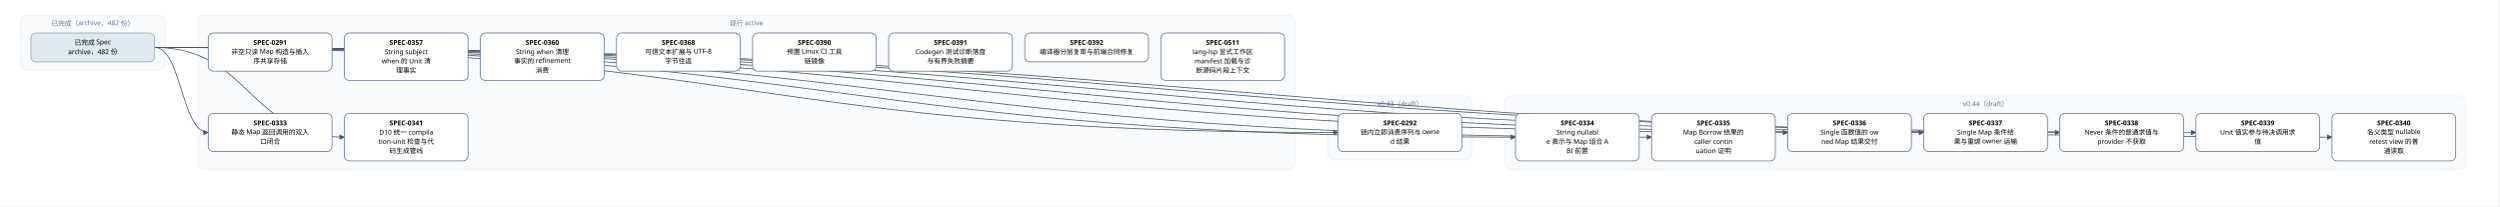
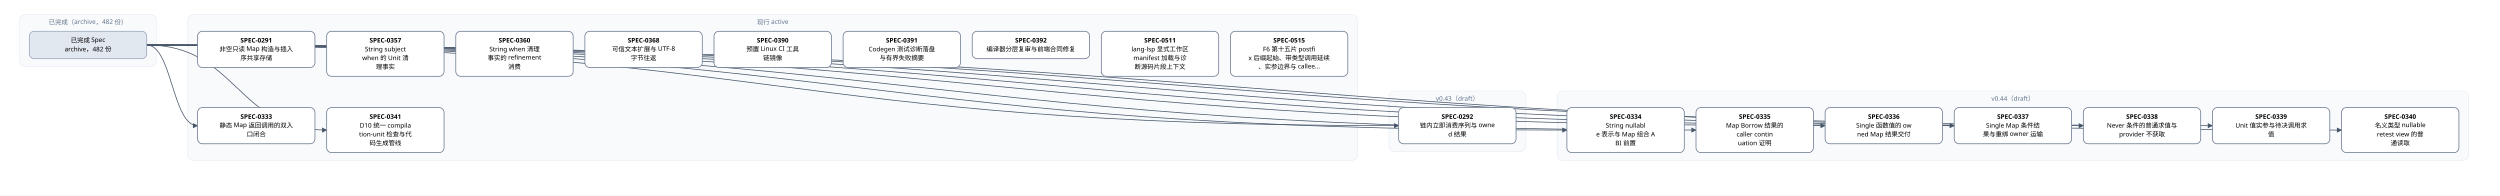
- <svg xmlns="http://www.w3.org/2000/svg" width="4848" height="400" viewBox="0 0 4848 400" font-family="PingFang SC, Microsoft YaHei, sans-serif">
+ <svg xmlns="http://www.w3.org/2000/svg" width="5112" height="400" viewBox="0 0 5112 400" font-family="PingFang SC, Microsoft YaHei, sans-serif">
  <defs>
    <marker id="arrow" viewBox="0 0 10 10" refX="9" refY="5" markerWidth="7" markerHeight="7" orient="auto-start-reverse">
      <path d="M0,0 L10,5 L0,10 z" fill="#475569" />
    </marker>
  </defs>
-   <rect width="4848" height="400" fill="#ffffff" />
+   <rect width="5112" height="400" fill="#ffffff" />
  <rect x="40" y="30" width="280" height="106" rx="12" fill="#f8fafc" stroke="#e2e8f0" />
  <text x="180" y="50" text-anchor="middle" font-size="13" fill="#64748b">已完成（archive，482 份）</text>
-   <rect x="384" y="30" width="2128" height="298" rx="12" fill="#f8fafc" stroke="#e2e8f0" />
-   <text x="1448" y="50" text-anchor="middle" font-size="13" fill="#64748b">现行 active</text>
-   <rect x="2576" y="186" width="280" height="124" rx="12" fill="#f8fafc" stroke="#e2e8f0" />
-   <text x="2716" y="206" text-anchor="middle" font-size="13" fill="#64748b">v0.43（draft）</text>
-   <rect x="2920" y="186" width="1864" height="142" rx="12" fill="#f8fafc" stroke="#e2e8f0" />
-   <text x="3852" y="206" text-anchor="middle" font-size="13" fill="#64748b">v0.44（draft）</text>
-   <path d="M 300 92 C 1448 92, 1448 257, 2596 257" fill="none" stroke="#475569" stroke-width="1.5" marker-end="url(#arrow)" />
+   <rect x="384" y="30" width="2392" height="298" rx="12" fill="#f8fafc" stroke="#e2e8f0" />
+   <text x="1580" y="50" text-anchor="middle" font-size="13" fill="#64748b">现行 active</text>
+   <rect x="2840" y="186" width="280" height="124" rx="12" fill="#f8fafc" stroke="#e2e8f0" />
+   <text x="2980" y="206" text-anchor="middle" font-size="13" fill="#64748b">v0.43（draft）</text>
+   <rect x="3184" y="186" width="1864" height="142" rx="12" fill="#f8fafc" stroke="#e2e8f0" />
+   <text x="4116" y="206" text-anchor="middle" font-size="13" fill="#64748b">v0.44（draft）</text>
+   <path d="M 300 92 C 1580 92, 1580 257, 2860 257" fill="none" stroke="#475569" stroke-width="1.5" marker-end="url(#arrow)" />
  <path d="M 300 92 C 352 92, 352 257, 404 257" fill="none" stroke="#475569" stroke-width="1.5" marker-end="url(#arrow)" />
-   <path d="M 300 92 C 1620 92, 1620 266, 2940 266" fill="none" stroke="#475569" stroke-width="1.5" marker-end="url(#arrow)" />
  <path d="M 300 92 C 1752 92, 1752 266, 3204 266" fill="none" stroke="#475569" stroke-width="1.5" marker-end="url(#arrow)" />
-   <path d="M 300 92 C 1884 92, 1884 257, 3468 257" fill="none" stroke="#475569" stroke-width="1.5" marker-end="url(#arrow)" />
+   <path d="M 300 92 C 1884 92, 1884 266, 3468 266" fill="none" stroke="#475569" stroke-width="1.5" marker-end="url(#arrow)" />
  <path d="M 300 92 C 2016 92, 2016 257, 3732 257" fill="none" stroke="#475569" stroke-width="1.5" marker-end="url(#arrow)" />
  <path d="M 300 92 C 2148 92, 2148 257, 3996 257" fill="none" stroke="#475569" stroke-width="1.5" marker-end="url(#arrow)" />
  <path d="M 300 92 C 2280 92, 2280 257, 4260 257" fill="none" stroke="#475569" stroke-width="1.5" marker-end="url(#arrow)" />
-   <path d="M 300 92 C 2412 92, 2412 266, 4524 266" fill="none" stroke="#475569" stroke-width="1.5" marker-end="url(#arrow)" />
+   <path d="M 300 92 C 2412 92, 2412 257, 4524 257" fill="none" stroke="#475569" stroke-width="1.5" marker-end="url(#arrow)" />
+   <path d="M 300 92 C 2544 92, 2544 266, 4788 266" fill="none" stroke="#475569" stroke-width="1.5" marker-end="url(#arrow)" />
  <path d="M 300 92 C 484 92, 484 266, 668 266" fill="none" stroke="#475569" stroke-width="1.5" marker-end="url(#arrow)" />
  <rect x="404" y="64" width="240" height="74" rx="10" fill="#ffffff" stroke="#64748b" stroke-width="1.5" />
  <text x="524" y="87" text-anchor="middle" font-size="13" font-weight="600">SPEC-0291</text>
  <text x="524" y="105" text-anchor="middle" font-size="13">非空只读 Map 构造与插入</text>
  <text x="524" y="123" text-anchor="middle" font-size="13">序共享存储</text>
-   <rect x="2596" y="220" width="240" height="74" rx="10" fill="#ffffff" stroke="#64748b" stroke-width="1.5" />
-   <text x="2716" y="243" text-anchor="middle" font-size="13" font-weight="600">SPEC-0292</text>
-   <text x="2716" y="261" text-anchor="middle" font-size="13">链内立即消费序列与 owne</text>
-   <text x="2716" y="279" text-anchor="middle" font-size="13">d 结果</text>
+   <rect x="2860" y="220" width="240" height="74" rx="10" fill="#ffffff" stroke="#64748b" stroke-width="1.5" />
+   <text x="2980" y="243" text-anchor="middle" font-size="13" font-weight="600">SPEC-0292</text>
+   <text x="2980" y="261" text-anchor="middle" font-size="13">链内立即消费序列与 owne</text>
+   <text x="2980" y="279" text-anchor="middle" font-size="13">d 结果</text>
  <rect x="404" y="220" width="240" height="74" rx="10" fill="#ffffff" stroke="#64748b" stroke-width="1.5" />
  <text x="524" y="243" text-anchor="middle" font-size="13" font-weight="600">SPEC-0333</text>
  <text x="524" y="261" text-anchor="middle" font-size="13">静态 Map 返回调用的双入</text>
  <text x="524" y="279" text-anchor="middle" font-size="13">口闭合</text>
-   <rect x="2940" y="220" width="240" height="92" rx="10" fill="#ffffff" stroke="#64748b" stroke-width="1.5" />
-   <text x="3060" y="243" text-anchor="middle" font-size="13" font-weight="600">SPEC-0334</text>
-   <text x="3060" y="261" text-anchor="middle" font-size="13">String nullabl</text>
-   <text x="3060" y="279" text-anchor="middle" font-size="13">e 表示与 Map 组合 A</text>
-   <text x="3060" y="297" text-anchor="middle" font-size="13">BI 前置</text>
  <rect x="3204" y="220" width="240" height="92" rx="10" fill="#ffffff" stroke="#64748b" stroke-width="1.5" />
-   <text x="3324" y="243" text-anchor="middle" font-size="13" font-weight="600">SPEC-0335</text>
-   <text x="3324" y="261" text-anchor="middle" font-size="13">Map Borrow 结果的</text>
-   <text x="3324" y="279" text-anchor="middle" font-size="13"> caller contin</text>
-   <text x="3324" y="297" text-anchor="middle" font-size="13">uation 证明</text>
-   <rect x="3468" y="220" width="240" height="74" rx="10" fill="#ffffff" stroke="#64748b" stroke-width="1.5" />
-   <text x="3588" y="243" text-anchor="middle" font-size="13" font-weight="600">SPEC-0336</text>
-   <text x="3588" y="261" text-anchor="middle" font-size="13">Single 函数值的 ow</text>
-   <text x="3588" y="279" text-anchor="middle" font-size="13">ned Map 结果交付</text>
+   <text x="3324" y="243" text-anchor="middle" font-size="13" font-weight="600">SPEC-0334</text>
+   <text x="3324" y="261" text-anchor="middle" font-size="13">String nullabl</text>
+   <text x="3324" y="279" text-anchor="middle" font-size="13">e 表示与 Map 组合 A</text>
+   <text x="3324" y="297" text-anchor="middle" font-size="13">BI 前置</text>
+   <rect x="3468" y="220" width="240" height="92" rx="10" fill="#ffffff" stroke="#64748b" stroke-width="1.5" />
+   <text x="3588" y="243" text-anchor="middle" font-size="13" font-weight="600">SPEC-0335</text>
+   <text x="3588" y="261" text-anchor="middle" font-size="13">Map Borrow 结果的</text>
+   <text x="3588" y="279" text-anchor="middle" font-size="13"> caller contin</text>
+   <text x="3588" y="297" text-anchor="middle" font-size="13">uation 证明</text>
  <rect x="3732" y="220" width="240" height="74" rx="10" fill="#ffffff" stroke="#64748b" stroke-width="1.5" />
-   <text x="3852" y="243" text-anchor="middle" font-size="13" font-weight="600">SPEC-0337</text>
-   <text x="3852" y="261" text-anchor="middle" font-size="13">Single Map 条件结</text>
-   <text x="3852" y="279" text-anchor="middle" font-size="13">果与重绑 owner 运输</text>
+   <text x="3852" y="243" text-anchor="middle" font-size="13" font-weight="600">SPEC-0336</text>
+   <text x="3852" y="261" text-anchor="middle" font-size="13">Single 函数值的 ow</text>
+   <text x="3852" y="279" text-anchor="middle" font-size="13">ned Map 结果交付</text>
  <rect x="3996" y="220" width="240" height="74" rx="10" fill="#ffffff" stroke="#64748b" stroke-width="1.5" />
-   <text x="4116" y="243" text-anchor="middle" font-size="13" font-weight="600">SPEC-0338</text>
-   <text x="4116" y="261" text-anchor="middle" font-size="13">Never 条件的普通求值与</text>
-   <text x="4116" y="279" text-anchor="middle" font-size="13"> provider 不获取</text>
+   <text x="4116" y="243" text-anchor="middle" font-size="13" font-weight="600">SPEC-0337</text>
+   <text x="4116" y="261" text-anchor="middle" font-size="13">Single Map 条件结</text>
+   <text x="4116" y="279" text-anchor="middle" font-size="13">果与重绑 owner 运输</text>
  <rect x="4260" y="220" width="240" height="74" rx="10" fill="#ffffff" stroke="#64748b" stroke-width="1.5" />
-   <text x="4380" y="243" text-anchor="middle" font-size="13" font-weight="600">SPEC-0339</text>
-   <text x="4380" y="261" text-anchor="middle" font-size="13">Unit 值实参与待决调用求</text>
-   <text x="4380" y="279" text-anchor="middle" font-size="13">值</text>
-   <rect x="4524" y="220" width="240" height="92" rx="10" fill="#ffffff" stroke="#64748b" stroke-width="1.5" />
-   <text x="4644" y="243" text-anchor="middle" font-size="13" font-weight="600">SPEC-0340</text>
-   <text x="4644" y="261" text-anchor="middle" font-size="13">名义类型 nullable </text>
-   <text x="4644" y="279" text-anchor="middle" font-size="13">retest view 的普</text>
-   <text x="4644" y="297" text-anchor="middle" font-size="13">通读取</text>
+   <text x="4380" y="243" text-anchor="middle" font-size="13" font-weight="600">SPEC-0338</text>
+   <text x="4380" y="261" text-anchor="middle" font-size="13">Never 条件的普通求值与</text>
+   <text x="4380" y="279" text-anchor="middle" font-size="13"> provider 不获取</text>
+   <rect x="4524" y="220" width="240" height="74" rx="10" fill="#ffffff" stroke="#64748b" stroke-width="1.5" />
+   <text x="4644" y="243" text-anchor="middle" font-size="13" font-weight="600">SPEC-0339</text>
+   <text x="4644" y="261" text-anchor="middle" font-size="13">Unit 值实参与待决调用求</text>
+   <text x="4644" y="279" text-anchor="middle" font-size="13">值</text>
+   <rect x="4788" y="220" width="240" height="92" rx="10" fill="#ffffff" stroke="#64748b" stroke-width="1.5" />
+   <text x="4908" y="243" text-anchor="middle" font-size="13" font-weight="600">SPEC-0340</text>
+   <text x="4908" y="261" text-anchor="middle" font-size="13">名义类型 nullable </text>
+   <text x="4908" y="279" text-anchor="middle" font-size="13">retest view 的普</text>
+   <text x="4908" y="297" text-anchor="middle" font-size="13">通读取</text>
  <rect x="668" y="220" width="240" height="92" rx="10" fill="#ffffff" stroke="#64748b" stroke-width="1.5" />
  <text x="788" y="243" text-anchor="middle" font-size="13" font-weight="600">SPEC-0341</text>
  <text x="788" y="261" text-anchor="middle" font-size="13">D10 统一 compila</text>
  <text x="788" y="279" text-anchor="middle" font-size="13">tion-unit 检查与代</text>
  <text x="788" y="297" text-anchor="middle" font-size="13">码生成管线</text>
  <rect x="668" y="64" width="240" height="92" rx="10" fill="#ffffff" stroke="#64748b" stroke-width="1.5" />
  <text x="788" y="87" text-anchor="middle" font-size="13" font-weight="600">SPEC-0357</text>
  <text x="788" y="105" text-anchor="middle" font-size="13">String subject</text>
  <text x="788" y="123" text-anchor="middle" font-size="13"> when 的 Unit 清</text>
  <text x="788" y="141" text-anchor="middle" font-size="13">理事实</text>
  <rect x="932" y="64" width="240" height="92" rx="10" fill="#ffffff" stroke="#64748b" stroke-width="1.5" />
  <text x="1052" y="87" text-anchor="middle" font-size="13" font-weight="600">SPEC-0360</text>
  <text x="1052" y="105" text-anchor="middle" font-size="13">String when 清理</text>
  <text x="1052" y="123" text-anchor="middle" font-size="13">事实的 refinement</text>
  <text x="1052" y="141" text-anchor="middle" font-size="13"> 消费</text>
  <rect x="1196" y="64" width="240" height="74" rx="10" fill="#ffffff" stroke="#64748b" stroke-width="1.5" />
  <text x="1316" y="87" text-anchor="middle" font-size="13" font-weight="600">SPEC-0368</text>
  <text x="1316" y="105" text-anchor="middle" font-size="13">可信文本扩展与 UTF-8 </text>
  <text x="1316" y="123" text-anchor="middle" font-size="13">字节往返</text>
  <rect x="1460" y="64" width="240" height="74" rx="10" fill="#ffffff" stroke="#64748b" stroke-width="1.5" />
  <text x="1580" y="87" text-anchor="middle" font-size="13" font-weight="600">SPEC-0390</text>
  <text x="1580" y="105" text-anchor="middle" font-size="13">预置 Linux CI 工具</text>
  <text x="1580" y="123" text-anchor="middle" font-size="13">链镜像</text>
  <rect x="1724" y="64" width="240" height="74" rx="10" fill="#ffffff" stroke="#64748b" stroke-width="1.5" />
  <text x="1844" y="87" text-anchor="middle" font-size="13" font-weight="600">SPEC-0391</text>
  <text x="1844" y="105" text-anchor="middle" font-size="13">Codegen 测试诊断落盘</text>
  <text x="1844" y="123" text-anchor="middle" font-size="13">与有界失败摘要</text>
  <rect x="1988" y="64" width="240" height="56" rx="10" fill="#ffffff" stroke="#64748b" stroke-width="1.5" />
  <text x="2108" y="87" text-anchor="middle" font-size="13" font-weight="600">SPEC-0392</text>
  <text x="2108" y="105" text-anchor="middle" font-size="13">编译器分层复审与前端合同修复</text>
  <rect x="2252" y="64" width="240" height="92" rx="10" fill="#ffffff" stroke="#64748b" stroke-width="1.5" />
  <text x="2372" y="87" text-anchor="middle" font-size="13" font-weight="600">SPEC-0511</text>
  <text x="2372" y="105" text-anchor="middle" font-size="13">lang-lsp 显式工作区</text>
  <text x="2372" y="123" text-anchor="middle" font-size="13"> manifest 加载与诊</text>
  <text x="2372" y="141" text-anchor="middle" font-size="13">断源码片段上下文</text>
+   <rect x="2516" y="64" width="240" height="92" rx="10" fill="#ffffff" stroke="#64748b" stroke-width="1.5" />
+   <text x="2636" y="87" text-anchor="middle" font-size="13" font-weight="600">SPEC-0515</text>
+   <text x="2636" y="105" text-anchor="middle" font-size="13">F6 第十五片 postfi</text>
+   <text x="2636" y="123" text-anchor="middle" font-size="13">x 后缀起始、带类型调用延续</text>
+   <text x="2636" y="141" text-anchor="middle" font-size="13">、实参边界与 callee…</text>
  <rect x="60" y="64" width="240" height="56" rx="10" fill="#e2e8f0" stroke="#94a3b8" stroke-width="1.5" />
  <text x="180" y="87" text-anchor="middle" font-size="13">已完成 Spec</text>
  <text x="180" y="105" text-anchor="middle" font-size="13">archive，482 份</text>
</svg>
